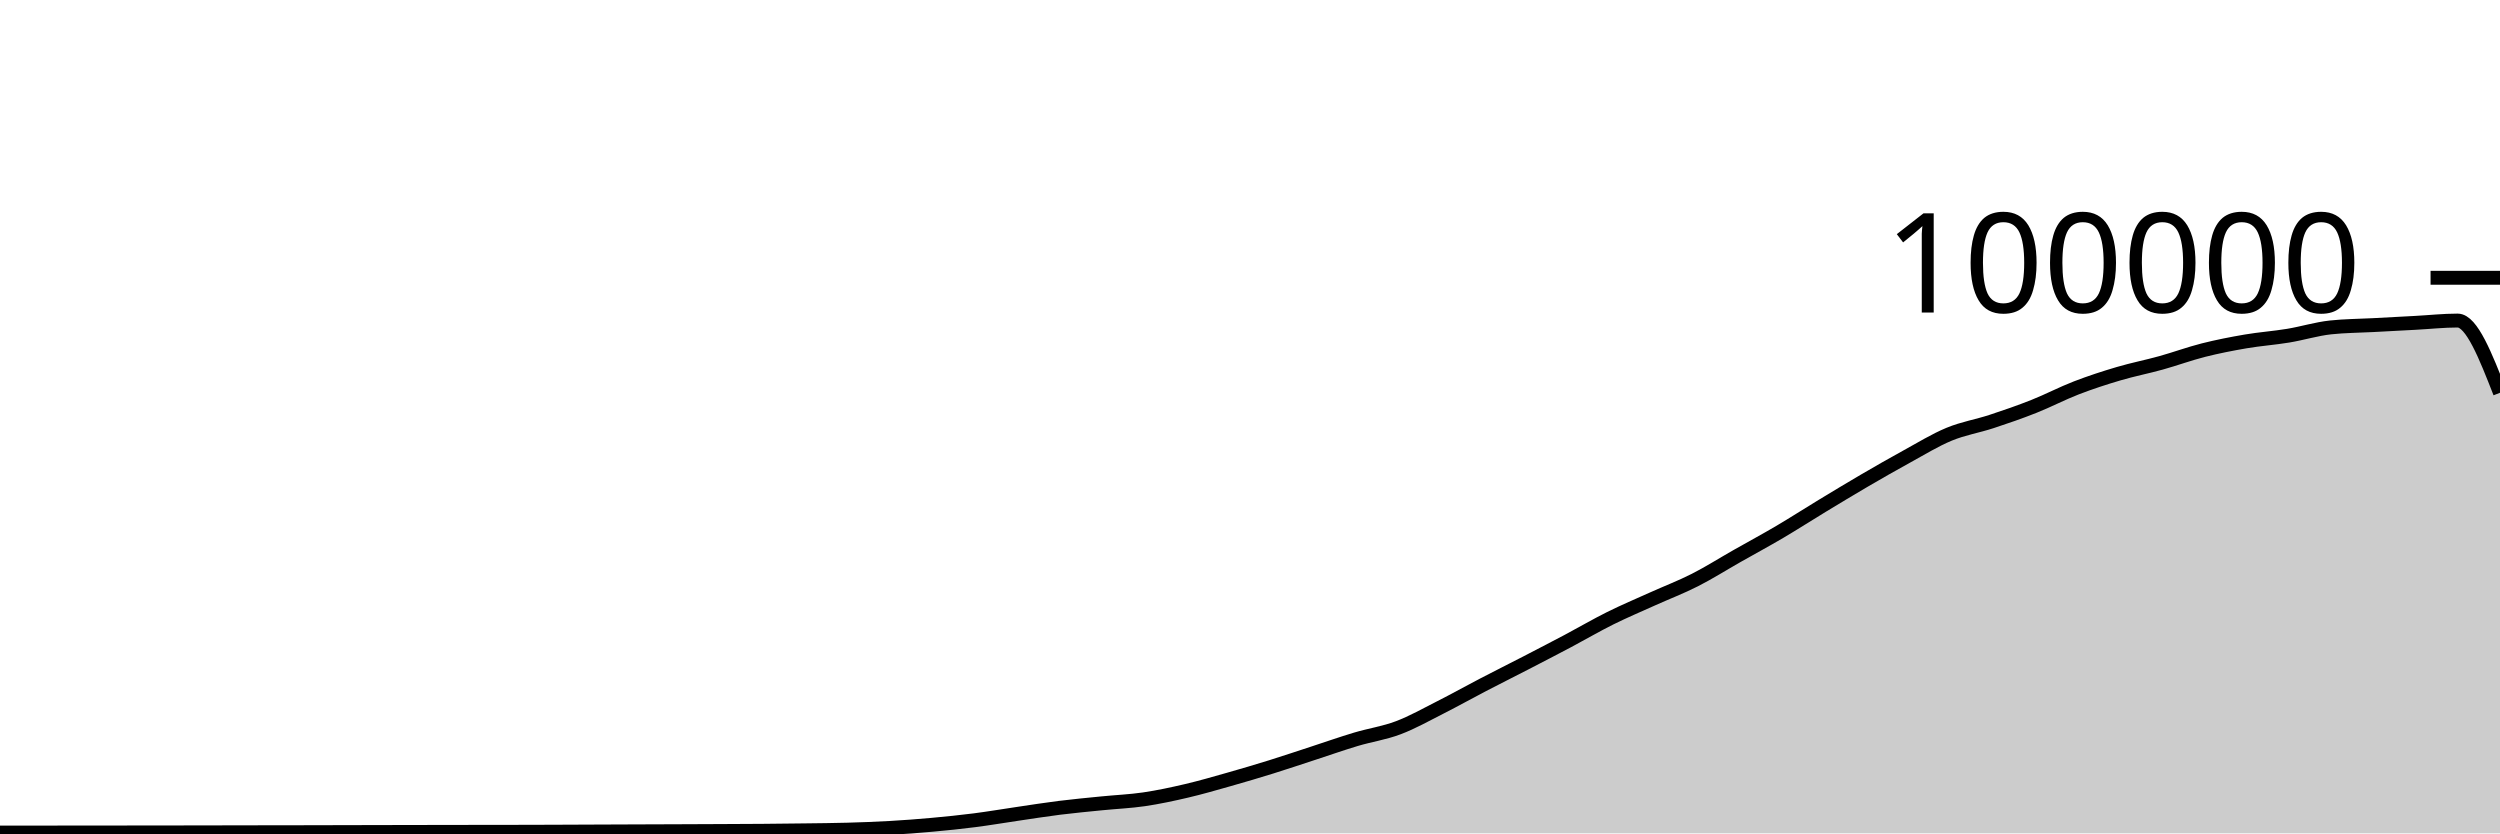
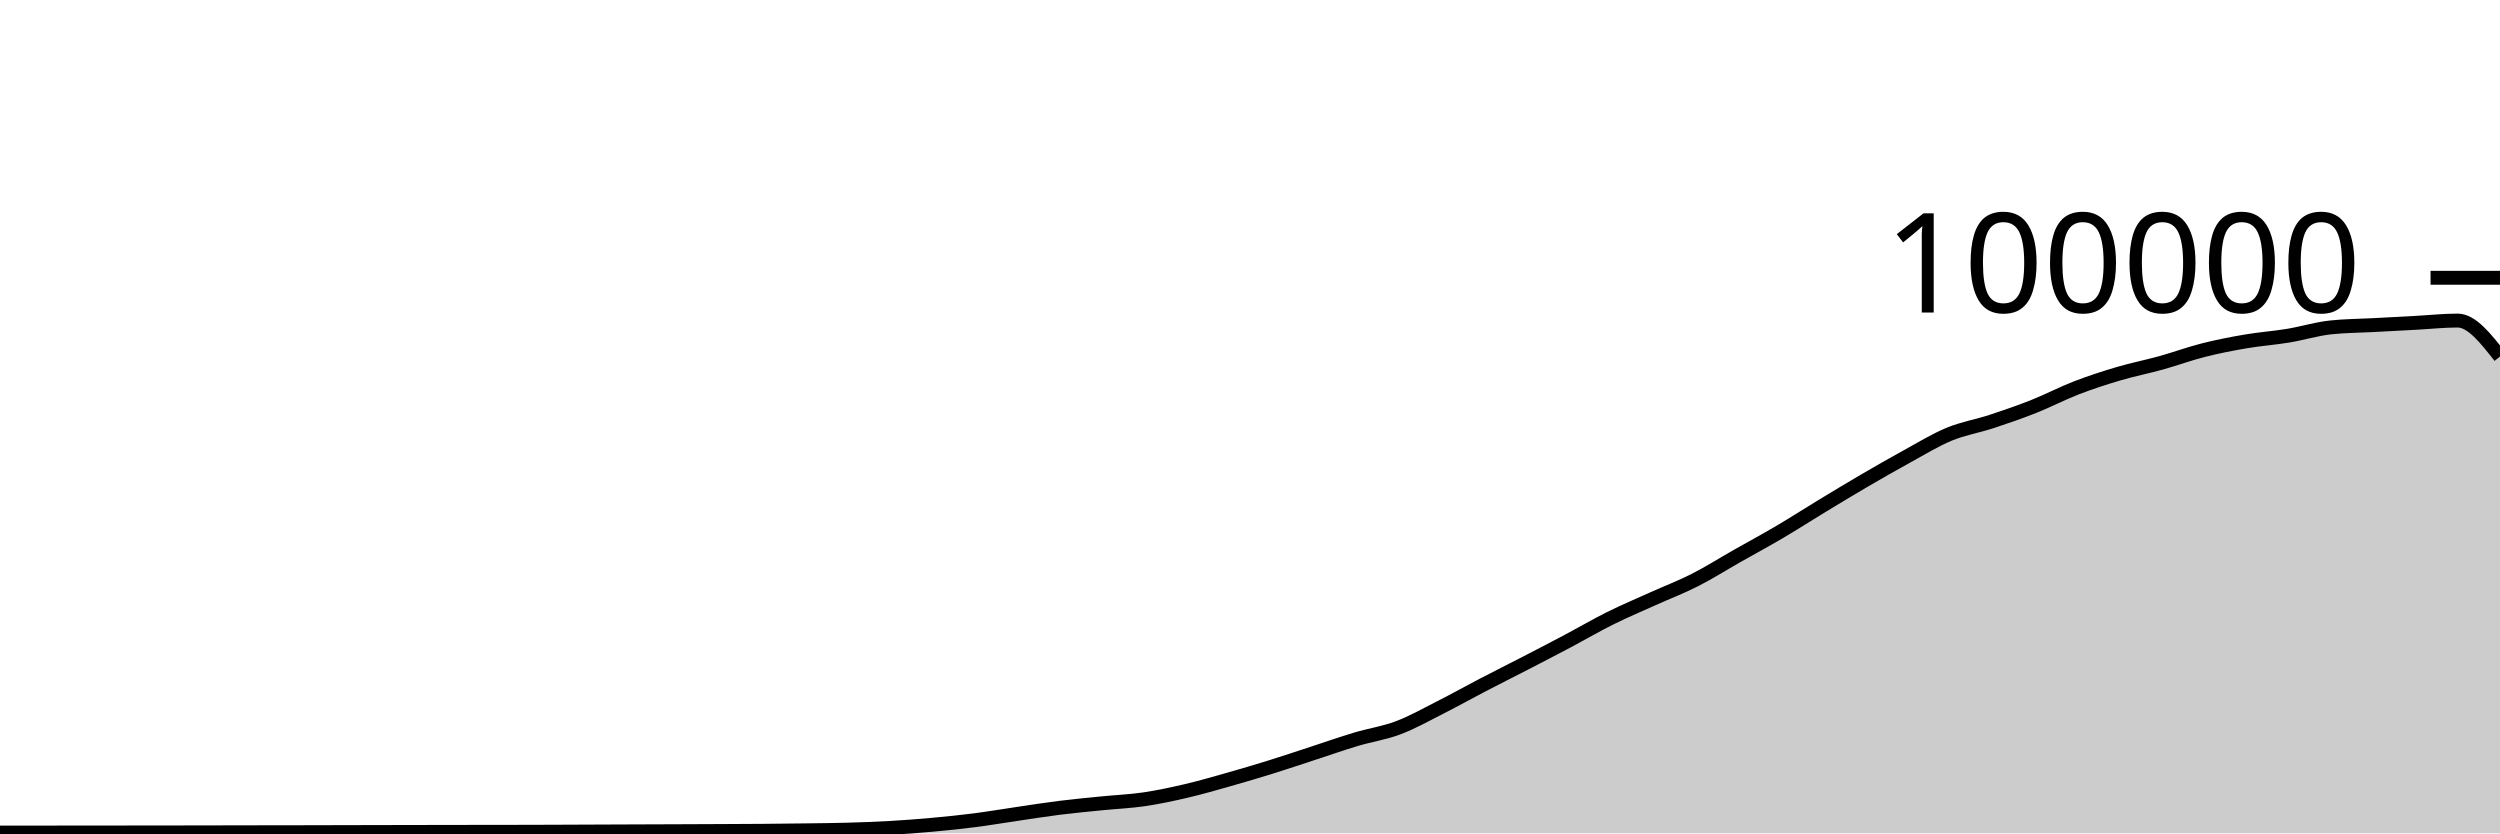
<svg xmlns="http://www.w3.org/2000/svg" viewBox="0 0 180 60">
  <g transform="translate(0,20)">
-     <path class="area" fill="rgba(0, 0, 0, 0.2)" d="M0,39.943C1.017,39.943,2.034,39.942,3.051,39.942C4.068,39.941,5.085,39.94,6.102,39.939C7.119,39.938,8.136,39.937,9.153,39.936C10.169,39.935,11.186,39.934,12.203,39.933C13.22,39.931,14.237,39.93,15.254,39.928C16.271,39.927,17.288,39.924,18.305,39.922C19.322,39.921,20.339,39.919,21.356,39.918C22.373,39.916,23.39,39.913,24.407,39.911C25.424,39.909,26.441,39.907,27.458,39.904C28.475,39.902,29.492,39.899,30.508,39.898C31.525,39.896,32.542,39.895,33.559,39.893C34.576,39.892,35.593,39.891,36.61,39.89C37.627,39.888,38.644,39.885,39.661,39.882C40.678,39.879,41.695,39.873,42.712,39.869C43.729,39.865,44.746,39.861,45.763,39.857C46.78,39.853,47.797,39.85,48.814,39.846C49.831,39.842,50.847,39.838,51.864,39.833C52.881,39.828,53.898,39.825,54.915,39.817C55.932,39.809,56.949,39.798,57.966,39.784C58.983,39.771,60,39.763,61.017,39.734C62.034,39.705,63.051,39.669,64.068,39.611C65.085,39.553,66.102,39.477,67.119,39.384C68.136,39.292,69.153,39.188,70.169,39.058C71.186,38.927,72.203,38.753,73.22,38.604C74.237,38.455,75.254,38.291,76.271,38.164C77.288,38.037,78.305,37.943,79.322,37.841C80.339,37.738,81.356,37.698,82.373,37.549C83.39,37.399,84.407,37.181,85.424,36.943C86.441,36.705,87.458,36.409,88.475,36.121C89.492,35.833,90.508,35.533,91.525,35.216C92.542,34.9,93.559,34.555,94.576,34.224C95.593,33.892,96.61,33.533,97.627,33.229C98.644,32.924,99.661,32.782,100.678,32.397C101.695,32.013,102.712,31.436,103.729,30.922C104.746,30.407,105.763,29.837,106.78,29.308C107.797,28.779,108.814,28.271,109.831,27.746C110.847,27.22,111.864,26.695,112.881,26.157C113.898,25.618,114.915,25.021,115.932,24.515C116.949,24.01,117.966,23.582,118.983,23.123C120,22.664,121.017,22.278,122.034,21.762C123.051,21.245,124.068,20.6,125.085,20.024C126.102,19.447,127.119,18.9,128.136,18.301C129.153,17.702,130.169,17.046,131.186,16.43C132.203,15.814,133.22,15.198,134.237,14.604C135.254,14.011,136.271,13.427,137.288,12.87C138.305,12.313,139.322,11.685,140.339,11.264C141.356,10.844,142.373,10.683,143.39,10.349C144.407,10.015,145.424,9.664,146.441,9.26C147.458,8.857,148.475,8.322,149.492,7.929C150.508,7.537,151.525,7.206,152.542,6.906C153.559,6.605,154.576,6.409,155.593,6.126C156.61,5.843,157.627,5.468,158.644,5.21C159.661,4.953,160.678,4.755,161.695,4.581C162.712,4.408,163.729,4.338,164.746,4.17C165.763,4.002,166.78,3.685,167.797,3.574C168.814,3.464,169.831,3.463,170.847,3.409C171.864,3.354,172.881,3.301,173.898,3.246C174.915,3.192,175.932,3.08,176.949,3.08C177.966,3.08,178.983,5.679,180,8.279L180,40C178.983,40,177.966,40,176.949,40C175.932,40,174.915,40,173.898,40C172.881,40,171.864,40,170.847,40C169.831,40,168.814,40,167.797,40C166.78,40,165.763,40,164.746,40C163.729,40,162.712,40,161.695,40C160.678,40,159.661,40,158.644,40C157.627,40,156.61,40,155.593,40C154.576,40,153.559,40,152.542,40C151.525,40,150.508,40,149.492,40C148.475,40,147.458,40,146.441,40C145.424,40,144.407,40,143.39,40C142.373,40,141.356,40,140.339,40C139.322,40,138.305,40,137.288,40C136.271,40,135.254,40,134.237,40C133.22,40,132.203,40,131.186,40C130.169,40,129.153,40,128.136,40C127.119,40,126.102,40,125.085,40C124.068,40,123.051,40,122.034,40C121.017,40,120,40,118.983,40C117.966,40,116.949,40,115.932,40C114.915,40,113.898,40,112.881,40C111.864,40,110.847,40,109.831,40C108.814,40,107.797,40,106.78,40C105.763,40,104.746,40,103.729,40C102.712,40,101.695,40,100.678,40C99.661,40,98.644,40,97.627,40C96.61,40,95.593,40,94.576,40C93.559,40,92.542,40,91.525,40C90.508,40,89.492,40,88.475,40C87.458,40,86.441,40,85.424,40C84.407,40,83.39,40,82.373,40C81.356,40,80.339,40,79.322,40C78.305,40,77.288,40,76.271,40C75.254,40,74.237,40,73.22,40C72.203,40,71.186,40,70.169,40C69.153,40,68.136,40,67.119,40C66.102,40,65.085,40,64.068,40C63.051,40,62.034,40,61.017,40C60,40,58.983,40,57.966,40C56.949,40,55.932,40,54.915,40C53.898,40,52.881,40,51.864,40C50.847,40,49.831,40,48.814,40C47.797,40,46.78,40,45.763,40C44.746,40,43.729,40,42.712,40C41.695,40,40.678,40,39.661,40C38.644,40,37.627,40,36.61,40C35.593,40,34.576,40,33.559,40C32.542,40,31.525,40,30.508,40C29.492,40,28.475,40,27.458,40C26.441,40,25.424,40,24.407,40C23.39,40,22.373,40,21.356,40C20.339,40,19.322,40,18.305,40C17.288,40,16.271,40,15.254,40C14.237,40,13.22,40,12.203,40C11.186,40,10.169,40,9.153,40C8.136,40,7.119,40,6.102,40C5.085,40,4.068,40,3.051,40C2.034,40,1.017,40,0,40Z" />
-     <path class="line" stroke="black" fill="none" d="M0,39.943C1.017,39.943,2.034,39.942,3.051,39.942C4.068,39.941,5.085,39.94,6.102,39.939C7.119,39.938,8.136,39.937,9.153,39.936C10.169,39.935,11.186,39.934,12.203,39.933C13.22,39.931,14.237,39.93,15.254,39.928C16.271,39.927,17.288,39.924,18.305,39.922C19.322,39.921,20.339,39.919,21.356,39.918C22.373,39.916,23.39,39.913,24.407,39.911C25.424,39.909,26.441,39.907,27.458,39.904C28.475,39.902,29.492,39.899,30.508,39.898C31.525,39.896,32.542,39.895,33.559,39.893C34.576,39.892,35.593,39.891,36.61,39.89C37.627,39.888,38.644,39.885,39.661,39.882C40.678,39.879,41.695,39.873,42.712,39.869C43.729,39.865,44.746,39.861,45.763,39.857C46.78,39.853,47.797,39.85,48.814,39.846C49.831,39.842,50.847,39.838,51.864,39.833C52.881,39.828,53.898,39.825,54.915,39.817C55.932,39.809,56.949,39.798,57.966,39.784C58.983,39.771,60,39.763,61.017,39.734C62.034,39.705,63.051,39.669,64.068,39.611C65.085,39.553,66.102,39.477,67.119,39.384C68.136,39.292,69.153,39.188,70.169,39.058C71.186,38.927,72.203,38.753,73.22,38.604C74.237,38.455,75.254,38.291,76.271,38.164C77.288,38.037,78.305,37.943,79.322,37.841C80.339,37.738,81.356,37.698,82.373,37.549C83.39,37.399,84.407,37.181,85.424,36.943C86.441,36.705,87.458,36.409,88.475,36.121C89.492,35.833,90.508,35.533,91.525,35.216C92.542,34.9,93.559,34.555,94.576,34.224C95.593,33.892,96.61,33.533,97.627,33.229C98.644,32.924,99.661,32.782,100.678,32.397C101.695,32.013,102.712,31.436,103.729,30.922C104.746,30.407,105.763,29.837,106.78,29.308C107.797,28.779,108.814,28.271,109.831,27.746C110.847,27.22,111.864,26.695,112.881,26.157C113.898,25.618,114.915,25.021,115.932,24.515C116.949,24.01,117.966,23.582,118.983,23.123C120,22.664,121.017,22.278,122.034,21.762C123.051,21.245,124.068,20.6,125.085,20.024C126.102,19.447,127.119,18.9,128.136,18.301C129.153,17.702,130.169,17.046,131.186,16.43C132.203,15.814,133.22,15.198,134.237,14.604C135.254,14.011,136.271,13.427,137.288,12.87C138.305,12.313,139.322,11.685,140.339,11.264C141.356,10.844,142.373,10.683,143.39,10.349C144.407,10.015,145.424,9.664,146.441,9.26C147.458,8.857,148.475,8.322,149.492,7.929C150.508,7.537,151.525,7.206,152.542,6.906C153.559,6.605,154.576,6.409,155.593,6.126C156.61,5.843,157.627,5.468,158.644,5.21C159.661,4.953,160.678,4.755,161.695,4.581C162.712,4.408,163.729,4.338,164.746,4.17C165.763,4.002,166.78,3.685,167.797,3.574C168.814,3.464,169.831,3.463,170.847,3.409C171.864,3.354,172.881,3.301,173.898,3.246C174.915,3.192,175.932,3.08,176.949,3.08C177.966,3.08,178.983,5.679,180,8.279" />
+     <path class="area" fill="rgba(0, 0, 0, 0.2)" d="M0,39.943C1.017,39.943,2.034,39.942,3.051,39.942C4.068,39.941,5.085,39.94,6.102,39.939C7.119,39.938,8.136,39.937,9.153,39.936C10.169,39.935,11.186,39.934,12.203,39.933C13.22,39.931,14.237,39.93,15.254,39.928C16.271,39.927,17.288,39.924,18.305,39.922C19.322,39.921,20.339,39.919,21.356,39.918C22.373,39.916,23.39,39.913,24.407,39.911C25.424,39.909,26.441,39.907,27.458,39.904C28.475,39.902,29.492,39.899,30.508,39.898C31.525,39.896,32.542,39.895,33.559,39.893C34.576,39.892,35.593,39.891,36.61,39.89C37.627,39.888,38.644,39.885,39.661,39.882C40.678,39.879,41.695,39.873,42.712,39.869C43.729,39.865,44.746,39.861,45.763,39.857C46.78,39.853,47.797,39.85,48.814,39.846C49.831,39.842,50.847,39.838,51.864,39.833C52.881,39.828,53.898,39.825,54.915,39.817C55.932,39.809,56.949,39.798,57.966,39.784C58.983,39.771,60,39.763,61.017,39.734C62.034,39.705,63.051,39.669,64.068,39.611C65.085,39.553,66.102,39.477,67.119,39.384C68.136,39.292,69.153,39.188,70.169,39.058C71.186,38.927,72.203,38.753,73.22,38.604C74.237,38.455,75.254,38.291,76.271,38.164C77.288,38.037,78.305,37.943,79.322,37.841C80.339,37.738,81.356,37.698,82.373,37.549C83.39,37.399,84.407,37.181,85.424,36.943C86.441,36.705,87.458,36.409,88.475,36.121C89.492,35.833,90.508,35.533,91.525,35.216C92.542,34.9,93.559,34.555,94.576,34.224C95.593,33.892,96.61,33.533,97.627,33.229C98.644,32.924,99.661,32.782,100.678,32.397C101.695,32.013,102.712,31.436,103.729,30.922C104.746,30.407,105.763,29.837,106.78,29.308C107.797,28.779,108.814,28.271,109.831,27.746C110.847,27.22,111.864,26.695,112.881,26.157C113.898,25.618,114.915,25.021,115.932,24.515C116.949,24.01,117.966,23.582,118.983,23.123C120,22.664,121.017,22.278,122.034,21.762C123.051,21.245,124.068,20.6,125.085,20.024C126.102,19.447,127.119,18.9,128.136,18.301C129.153,17.702,130.169,17.046,131.186,16.43C132.203,15.814,133.22,15.198,134.237,14.604C135.254,14.011,136.271,13.427,137.288,12.87C138.305,12.313,139.322,11.685,140.339,11.264C141.356,10.844,142.373,10.683,143.39,10.349C144.407,10.015,145.424,9.664,146.441,9.26C147.458,8.857,148.475,8.322,149.492,7.929C150.508,7.537,151.525,7.206,152.542,6.906C153.559,6.605,154.576,6.409,155.593,6.126C156.61,5.843,157.627,5.468,158.644,5.21C159.661,4.953,160.678,4.755,161.695,4.581C162.712,4.408,163.729,4.338,164.746,4.17C165.763,4.002,166.78,3.685,167.797,3.574C168.814,3.464,169.831,3.463,170.847,3.409C171.864,3.354,172.881,3.301,173.898,3.246C174.915,3.192,175.932,3.08,176.949,3.08C177.966,3.08,178.983,4.378,180,5.676L180,40C178.983,40,177.966,40,176.949,40C175.932,40,174.915,40,173.898,40C172.881,40,171.864,40,170.847,40C169.831,40,168.814,40,167.797,40C166.78,40,165.763,40,164.746,40C163.729,40,162.712,40,161.695,40C160.678,40,159.661,40,158.644,40C157.627,40,156.61,40,155.593,40C154.576,40,153.559,40,152.542,40C151.525,40,150.508,40,149.492,40C148.475,40,147.458,40,146.441,40C145.424,40,144.407,40,143.39,40C142.373,40,141.356,40,140.339,40C139.322,40,138.305,40,137.288,40C136.271,40,135.254,40,134.237,40C133.22,40,132.203,40,131.186,40C130.169,40,129.153,40,128.136,40C127.119,40,126.102,40,125.085,40C124.068,40,123.051,40,122.034,40C121.017,40,120,40,118.983,40C117.966,40,116.949,40,115.932,40C114.915,40,113.898,40,112.881,40C111.864,40,110.847,40,109.831,40C108.814,40,107.797,40,106.78,40C105.763,40,104.746,40,103.729,40C102.712,40,101.695,40,100.678,40C99.661,40,98.644,40,97.627,40C96.61,40,95.593,40,94.576,40C93.559,40,92.542,40,91.525,40C90.508,40,89.492,40,88.475,40C87.458,40,86.441,40,85.424,40C84.407,40,83.39,40,82.373,40C81.356,40,80.339,40,79.322,40C78.305,40,77.288,40,76.271,40C75.254,40,74.237,40,73.22,40C72.203,40,71.186,40,70.169,40C69.153,40,68.136,40,67.119,40C66.102,40,65.085,40,64.068,40C63.051,40,62.034,40,61.017,40C60,40,58.983,40,57.966,40C56.949,40,55.932,40,54.915,40C53.898,40,52.881,40,51.864,40C50.847,40,49.831,40,48.814,40C47.797,40,46.78,40,45.763,40C44.746,40,43.729,40,42.712,40C41.695,40,40.678,40,39.661,40C38.644,40,37.627,40,36.61,40C35.593,40,34.576,40,33.559,40C32.542,40,31.525,40,30.508,40C29.492,40,28.475,40,27.458,40C26.441,40,25.424,40,24.407,40C23.39,40,22.373,40,21.356,40C20.339,40,19.322,40,18.305,40C17.288,40,16.271,40,15.254,40C14.237,40,13.22,40,12.203,40C11.186,40,10.169,40,9.153,40C8.136,40,7.119,40,6.102,40C5.085,40,4.068,40,3.051,40C2.034,40,1.017,40,0,40Z" />
+     <path class="line" stroke="black" fill="none" d="M0,39.943C1.017,39.943,2.034,39.942,3.051,39.942C4.068,39.941,5.085,39.94,6.102,39.939C7.119,39.938,8.136,39.937,9.153,39.936C10.169,39.935,11.186,39.934,12.203,39.933C13.22,39.931,14.237,39.93,15.254,39.928C16.271,39.927,17.288,39.924,18.305,39.922C19.322,39.921,20.339,39.919,21.356,39.918C22.373,39.916,23.39,39.913,24.407,39.911C25.424,39.909,26.441,39.907,27.458,39.904C28.475,39.902,29.492,39.899,30.508,39.898C31.525,39.896,32.542,39.895,33.559,39.893C34.576,39.892,35.593,39.891,36.61,39.89C37.627,39.888,38.644,39.885,39.661,39.882C40.678,39.879,41.695,39.873,42.712,39.869C43.729,39.865,44.746,39.861,45.763,39.857C46.78,39.853,47.797,39.85,48.814,39.846C49.831,39.842,50.847,39.838,51.864,39.833C52.881,39.828,53.898,39.825,54.915,39.817C55.932,39.809,56.949,39.798,57.966,39.784C58.983,39.771,60,39.763,61.017,39.734C62.034,39.705,63.051,39.669,64.068,39.611C65.085,39.553,66.102,39.477,67.119,39.384C68.136,39.292,69.153,39.188,70.169,39.058C71.186,38.927,72.203,38.753,73.22,38.604C74.237,38.455,75.254,38.291,76.271,38.164C77.288,38.037,78.305,37.943,79.322,37.841C80.339,37.738,81.356,37.698,82.373,37.549C83.39,37.399,84.407,37.181,85.424,36.943C86.441,36.705,87.458,36.409,88.475,36.121C89.492,35.833,90.508,35.533,91.525,35.216C92.542,34.9,93.559,34.555,94.576,34.224C95.593,33.892,96.61,33.533,97.627,33.229C98.644,32.924,99.661,32.782,100.678,32.397C101.695,32.013,102.712,31.436,103.729,30.922C104.746,30.407,105.763,29.837,106.78,29.308C107.797,28.779,108.814,28.271,109.831,27.746C110.847,27.22,111.864,26.695,112.881,26.157C113.898,25.618,114.915,25.021,115.932,24.515C116.949,24.01,117.966,23.582,118.983,23.123C120,22.664,121.017,22.278,122.034,21.762C123.051,21.245,124.068,20.6,125.085,20.024C126.102,19.447,127.119,18.9,128.136,18.301C129.153,17.702,130.169,17.046,131.186,16.43C132.203,15.814,133.22,15.198,134.237,14.604C135.254,14.011,136.271,13.427,137.288,12.87C138.305,12.313,139.322,11.685,140.339,11.264C141.356,10.844,142.373,10.683,143.39,10.349C144.407,10.015,145.424,9.664,146.441,9.26C147.458,8.857,148.475,8.322,149.492,7.929C150.508,7.537,151.525,7.206,152.542,6.906C153.559,6.605,154.576,6.409,155.593,6.126C156.61,5.843,157.627,5.468,158.644,5.21C159.661,4.953,160.678,4.755,161.695,4.581C162.712,4.408,163.729,4.338,164.746,4.17C165.763,4.002,166.78,3.685,167.797,3.574C168.814,3.464,169.831,3.463,170.847,3.409C171.864,3.354,172.881,3.301,173.898,3.246C174.915,3.192,175.932,3.08,176.949,3.08C177.966,3.08,178.983,4.378,180,5.676" />
    <path class="axis-ceiling" stroke-width="1" stroke="black" fill="none" d="M175,0L180,0" />
    <text class="axis-ceiling-label" font-family="sans-serif" text-anchor="end" font-size="10px" x="170" y="2.5">100000</text>
  </g>
</svg>
